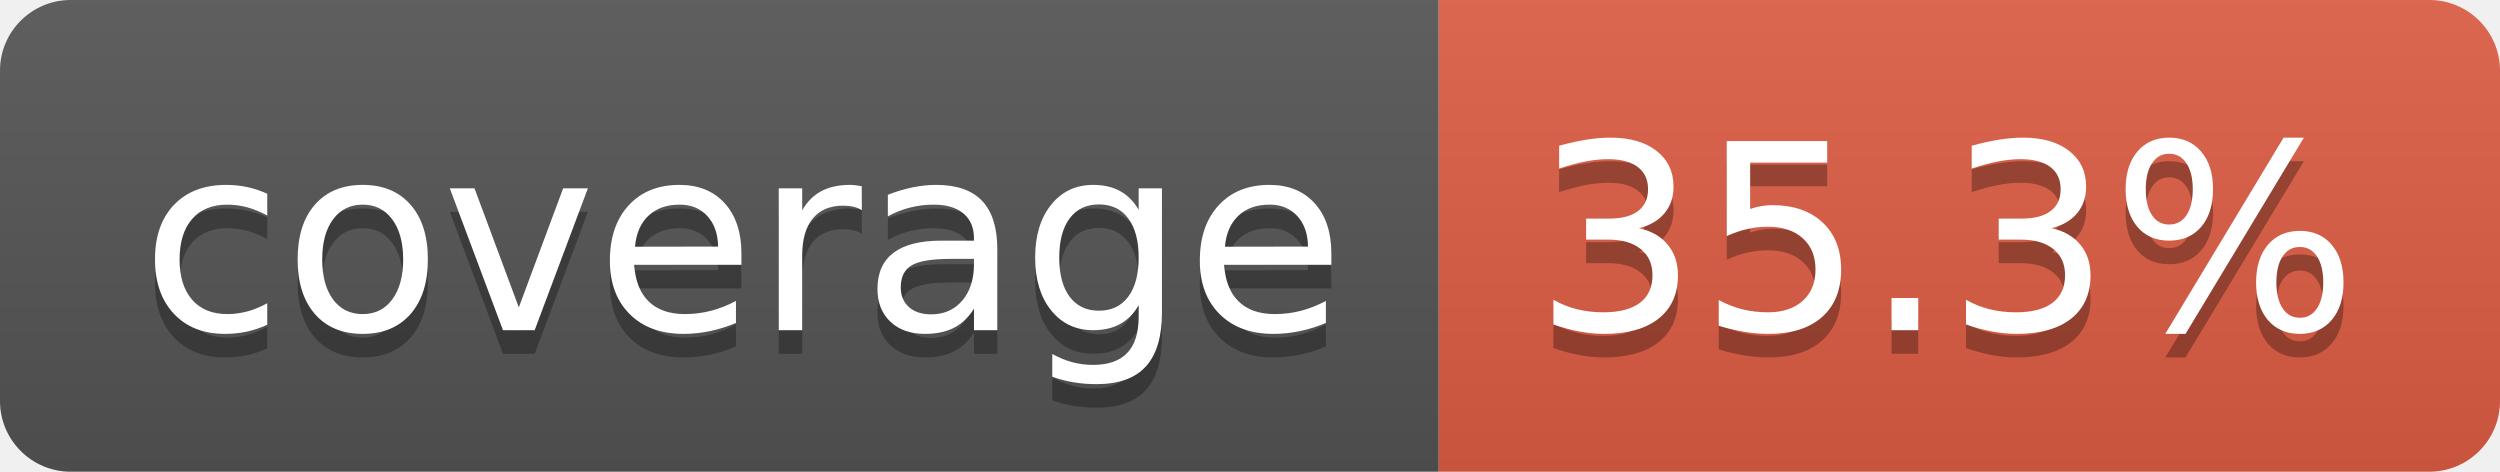
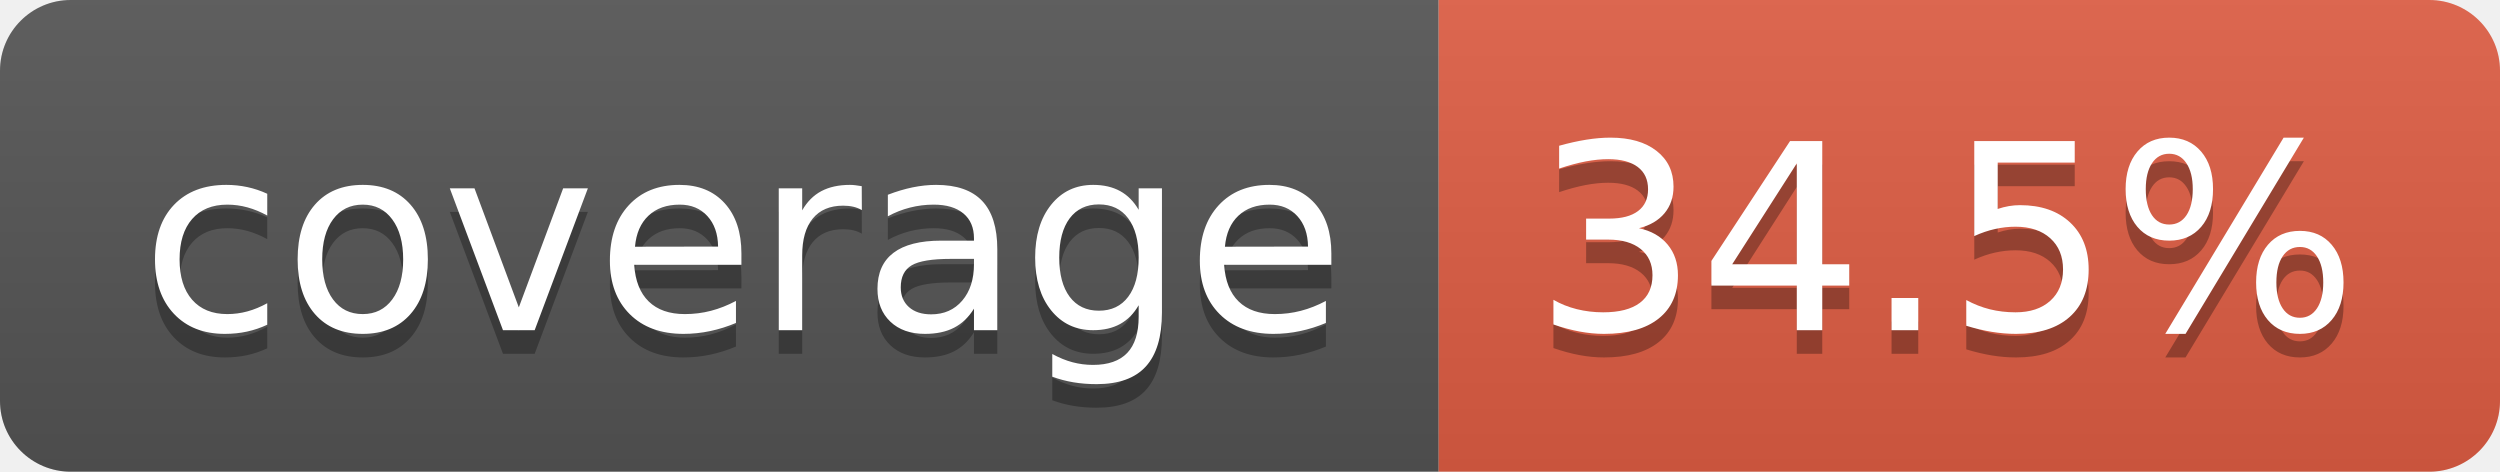
- <svg xmlns="http://www.w3.org/2000/svg" width="106" height="20" role="img" aria-label="coverage: 35.3%">
+ <svg xmlns="http://www.w3.org/2000/svg" width="106" height="20" role="img" aria-label="coverage: 34.5%">
  <linearGradient id="s" x2="0" y2="100%">
    <stop offset="0" stop-color="#bbb" stop-opacity=".1" />
    <stop offset="1" stop-opacity=".1" />
  </linearGradient>
  <clipPath id="r">
    <rect width="106" height="20" rx="3" fill="#fff" />
  </clipPath>
  <g clip-path="url(#r)">
    <rect width="61" height="20" fill="#555" />
    <rect x="61" width="45" height="20" fill="#e05d44" />
    <rect width="106" height="20" fill="url(#s)" />
  </g>
  <g fill="#fff" text-anchor="middle" font-family="Verdana,Geneva,DejaVu Sans,sans-serif" text-rendering="geometricPrecision" font-size="110">
    <text aria-hidden="true" x="315" y="150" fill="#010101" fill-opacity=".3" transform="scale(.1)" textLength="510">coverage</text>
    <text x="315" y="140" transform="scale(.1)" fill="#fff" textLength="510">coverage</text>
-     <text aria-hidden="true" x="825" y="150" fill="#010101" fill-opacity=".3" transform="scale(.1)" textLength="350">35.3%</text>
-     <text x="825" y="140" transform="scale(.1)" fill="#fff" textLength="350">35.3%</text>
+     <text aria-hidden="true" x="825" y="150" fill="#010101" fill-opacity=".3" transform="scale(.1)" textLength="350">34.5%</text>
+     <text x="825" y="140" transform="scale(.1)" fill="#fff" textLength="350">34.5%</text>
  </g>
</svg>
